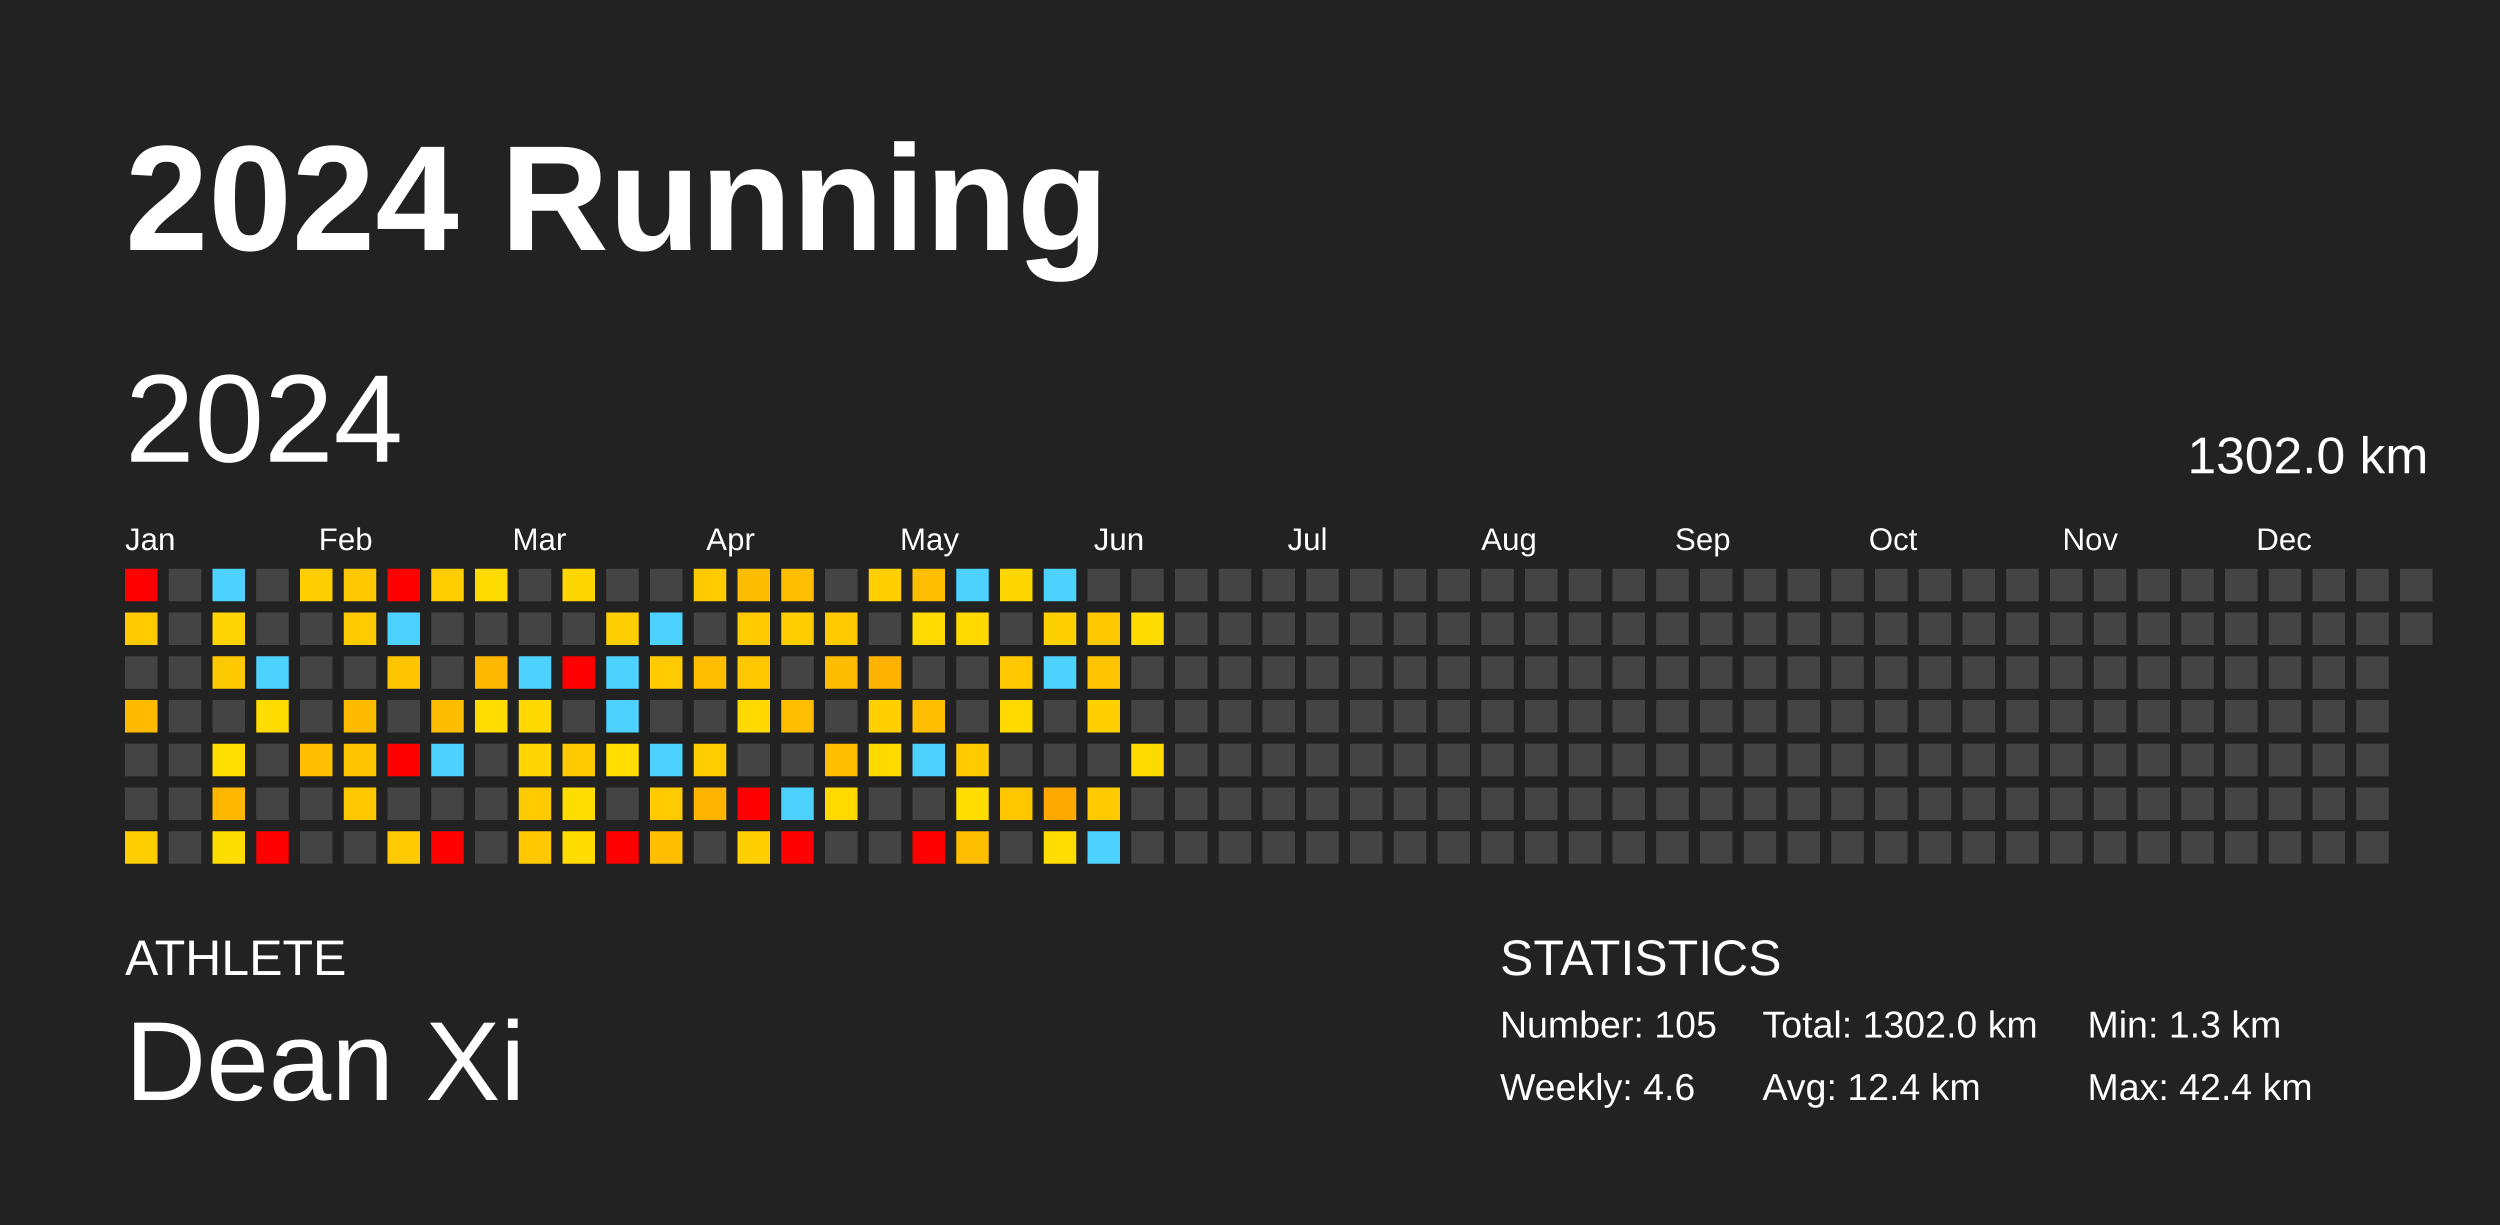
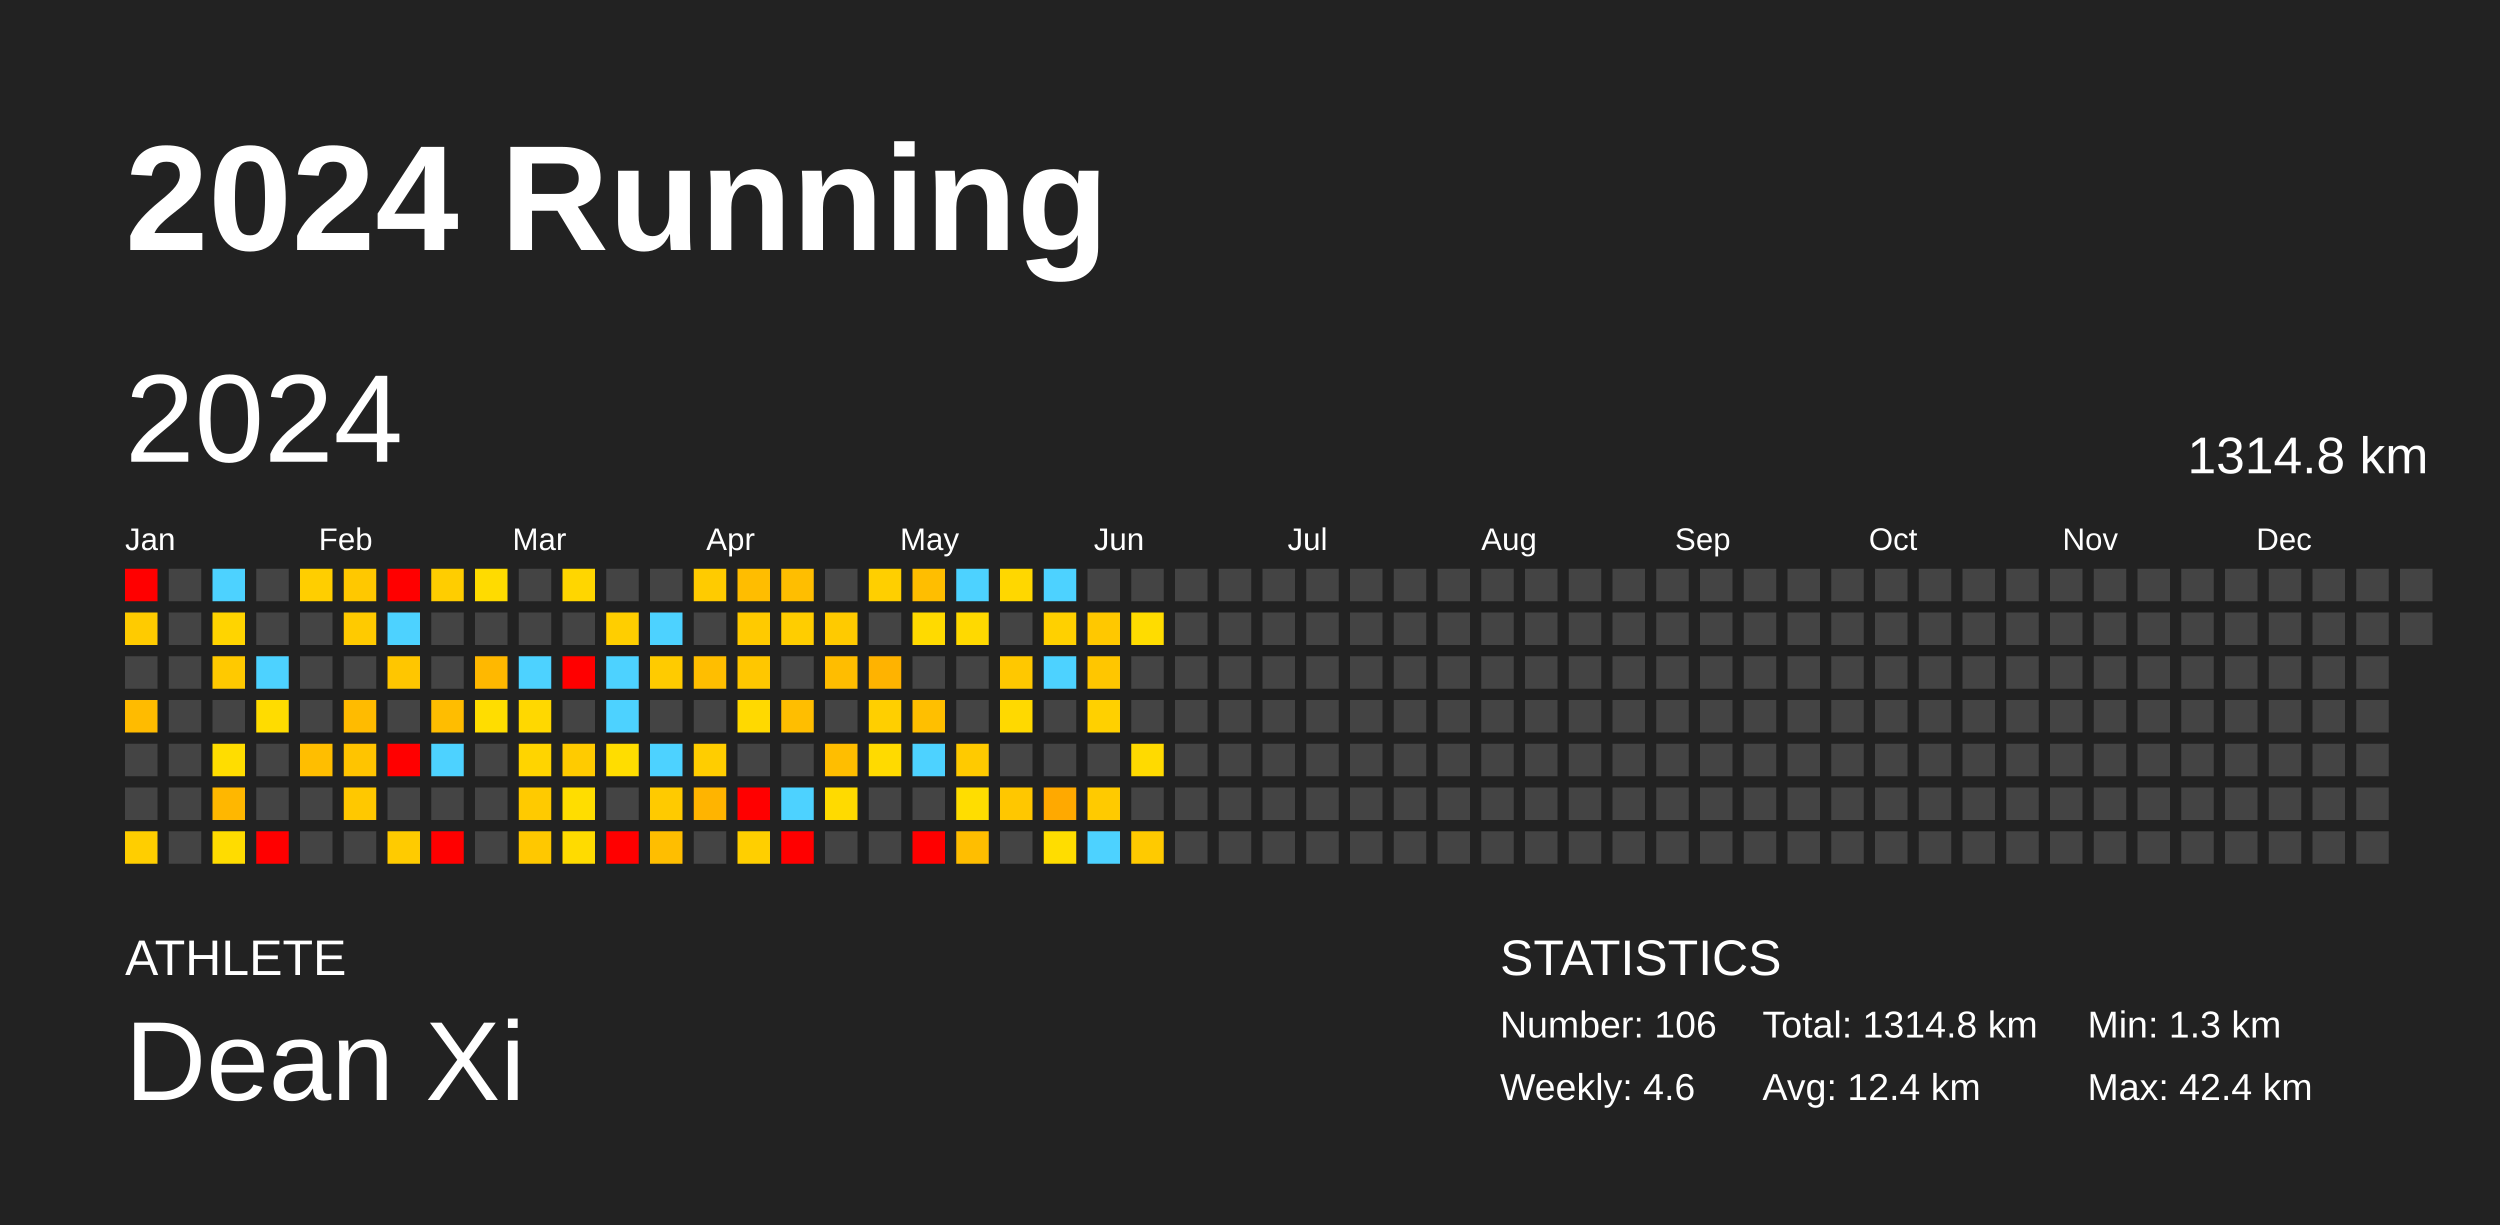
<svg xmlns="http://www.w3.org/2000/svg" baseProfile="full" height="98mm" version="1.1" viewBox="0,0,200,98" width="200mm">
  <defs />
  <rect fill="#222222" height="98" width="200" x="0" y="0" />
  <text fill="#FFFFFF" style="font-size:12px; font-family:Arial; font-weight:bold;" x="10" y="20">2024 Running</text>
  <text fill="#FFFFFF" style="font-size:4px; font-family:Arial" x="10" y="78">ATHLETE</text>
  <text fill="#FFFFFF" style="font-size:9px; font-family:Arial" x="10" y="88">Dean Xi</text>
  <text fill="#FFFFFF" style="font-size:4px; font-family:Arial" x="120" y="78">STATISTICS</text>
-   <text fill="#FFFFFF" style="font-size:3px; font-family:Arial" x="120" y="83">Number: 105</text>
+   <text fill="#FFFFFF" style="font-size:3px; font-family:Arial" x="120" y="83">Number: 106</text>
  <text fill="#FFFFFF" style="font-size:3px; font-family:Arial" x="120" y="88">Weekly: 4.6</text>
-   <text fill="#FFFFFF" style="font-size:3px; font-family:Arial" x="141" y="83">Total: 1302.0 km</text>
+   <text fill="#FFFFFF" style="font-size:3px; font-family:Arial" x="141" y="83">Total: 1314.8 km</text>
  <text fill="#FFFFFF" style="font-size:3px; font-family:Arial" x="141" y="88">Avg: 12.4 km</text>
  <text fill="#FFFFFF" style="font-size:3px; font-family:Arial" x="167" y="83">Min: 1.3 km</text>
  <text fill="#FFFFFF" style="font-size:3px; font-family:Arial" x="167" y="88">Max: 42.4 km</text>
  <text dominant-baseline="hanging" fill="#FFFFFF" style="font-size:10.0px; font-family:Arial;" x="10" y="30">2024</text>
-   <text dominant-baseline="hanging" fill="#FFFFFF" style="font-size:4.125px; font-family:Arial;" x="175" y="35">1302.0 km</text>
+   <text dominant-baseline="hanging" fill="#FFFFFF" style="font-size:4.125px; font-family:Arial;" x="175" y="35">1314.8 km</text>
  <text fill="#FFFFFF" style="font-size:2.5px; font-family:Arial" x="10.0" y="44">Jan</text>
  <text fill="#FFFFFF" style="font-size:2.5px; font-family:Arial" x="25.5" y="44">Feb</text>
  <text fill="#FFFFFF" style="font-size:2.5px; font-family:Arial" x="41.0" y="44">Mar</text>
  <text fill="#FFFFFF" style="font-size:2.5px; font-family:Arial" x="56.5" y="44">Apr</text>
  <text fill="#FFFFFF" style="font-size:2.5px; font-family:Arial" x="72.0" y="44">May</text>
  <text fill="#FFFFFF" style="font-size:2.5px; font-family:Arial" x="87.5" y="44">Jun</text>
  <text fill="#FFFFFF" style="font-size:2.5px; font-family:Arial" x="103.0" y="44">Jul</text>
  <text fill="#FFFFFF" style="font-size:2.5px; font-family:Arial" x="118.5" y="44">Aug</text>
  <text fill="#FFFFFF" style="font-size:2.5px; font-family:Arial" x="134.0" y="44">Sep</text>
  <text fill="#FFFFFF" style="font-size:2.5px; font-family:Arial" x="149.5" y="44">Oct</text>
  <text fill="#FFFFFF" style="font-size:2.5px; font-family:Arial" x="165.0" y="44">Nov</text>
  <text fill="#FFFFFF" style="font-size:2.5px; font-family:Arial" x="180.5" y="44">Dec</text>
  <rect fill="red" height="2.6" width="2.6" x="10.0" y="45.5" />
  <rect fill="#ffcb00" height="2.6" width="2.6" x="10.0" y="49.0" />
  <rect fill="#444444" height="2.6" width="2.6" x="10.0" y="52.5" />
  <rect fill="#ffbb00" height="2.6" width="2.6" x="10.0" y="56.0" />
  <rect fill="#444444" height="2.6" width="2.6" x="10.0" y="59.5" />
  <rect fill="#444444" height="2.6" width="2.6" x="10.0" y="63.0" />
  <rect fill="#ffce00" height="2.6" width="2.6" x="10.0" y="66.5" />
  <rect fill="#444444" height="2.6" width="2.6" x="13.5" y="45.5" />
  <rect fill="#444444" height="2.6" width="2.6" x="13.5" y="49.0" />
  <rect fill="#444444" height="2.6" width="2.6" x="13.5" y="52.5" />
  <rect fill="#444444" height="2.6" width="2.6" x="13.5" y="56.0" />
  <rect fill="#444444" height="2.6" width="2.6" x="13.5" y="59.5" />
  <rect fill="#444444" height="2.6" width="2.6" x="13.5" y="63.0" />
  <rect fill="#444444" height="2.6" width="2.6" x="13.5" y="66.5" />
  <rect fill="#4dd2ff" height="2.6" width="2.6" x="17.0" y="45.5" />
  <rect fill="#ffd400" height="2.6" width="2.6" x="17.0" y="49.0" />
  <rect fill="#ffc900" height="2.6" width="2.6" x="17.0" y="52.5" />
  <rect fill="#444444" height="2.6" width="2.6" x="17.0" y="56.0" />
  <rect fill="#ffdd00" height="2.6" width="2.6" x="17.0" y="59.5" />
  <rect fill="#ffb700" height="2.6" width="2.6" x="17.0" y="63.0" />
  <rect fill="#ffdc00" height="2.6" width="2.6" x="17.0" y="66.5" />
  <rect fill="#444444" height="2.6" width="2.6" x="20.5" y="45.5" />
  <rect fill="#444444" height="2.6" width="2.6" x="20.5" y="49.0" />
  <rect fill="#4dd2ff" height="2.6" width="2.6" x="20.5" y="52.5" />
  <rect fill="#ffdc00" height="2.6" width="2.6" x="20.5" y="56.0" />
  <rect fill="#444444" height="2.6" width="2.6" x="20.5" y="59.5" />
  <rect fill="#444444" height="2.6" width="2.6" x="20.5" y="63.0" />
  <rect fill="red" height="2.6" width="2.6" x="20.5" y="66.5" />
  <rect fill="#ffce00" height="2.6" width="2.6" x="24.0" y="45.5" />
  <rect fill="#444444" height="2.6" width="2.6" x="24.0" y="49.0" />
  <rect fill="#444444" height="2.6" width="2.6" x="24.0" y="52.5" />
  <rect fill="#444444" height="2.6" width="2.6" x="24.0" y="56.0" />
  <rect fill="#ffbe00" height="2.6" width="2.6" x="24.0" y="59.5" />
  <rect fill="#444444" height="2.6" width="2.6" x="24.0" y="63.0" />
  <rect fill="#444444" height="2.6" width="2.6" x="24.0" y="66.5" />
  <rect fill="#ffc800" height="2.6" width="2.6" x="27.5" y="45.5" />
  <rect fill="#ffca00" height="2.6" width="2.6" x="27.5" y="49.0" />
  <rect fill="#444444" height="2.6" width="2.6" x="27.5" y="52.5" />
  <rect fill="#ffbb00" height="2.6" width="2.6" x="27.5" y="56.0" />
  <rect fill="#ffc400" height="2.6" width="2.6" x="27.5" y="59.5" />
  <rect fill="#ffc800" height="2.6" width="2.6" x="27.5" y="63.0" />
  <rect fill="#444444" height="2.6" width="2.6" x="27.5" y="66.5" />
  <rect fill="red" height="2.6" width="2.6" x="31.0" y="45.5" />
  <rect fill="#4dd2ff" height="2.6" width="2.6" x="31.0" y="49.0" />
  <rect fill="#ffc600" height="2.6" width="2.6" x="31.0" y="52.5" />
  <rect fill="#444444" height="2.6" width="2.6" x="31.0" y="56.0" />
  <rect fill="red" height="2.6" width="2.6" x="31.0" y="59.5" />
  <rect fill="#444444" height="2.6" width="2.6" x="31.0" y="63.0" />
  <rect fill="#ffcb00" height="2.6" width="2.6" x="31.0" y="66.5" />
  <rect fill="#ffcd00" height="2.6" width="2.6" x="34.5" y="45.5" />
  <rect fill="#444444" height="2.6" width="2.6" x="34.5" y="49.0" />
  <rect fill="#444444" height="2.6" width="2.6" x="34.5" y="52.5" />
  <rect fill="#ffbd00" height="2.6" width="2.6" x="34.5" y="56.0" />
  <rect fill="#4dd2ff" height="2.6" width="2.6" x="34.5" y="59.5" />
  <rect fill="#444444" height="2.6" width="2.6" x="34.5" y="63.0" />
  <rect fill="red" height="2.6" width="2.6" x="34.5" y="66.5" />
  <rect fill="#ffdb00" height="2.6" width="2.6" x="38.0" y="45.5" />
  <rect fill="#444444" height="2.6" width="2.6" x="38.0" y="49.0" />
  <rect fill="#ffb800" height="2.6" width="2.6" x="38.0" y="52.5" />
  <rect fill="#ffdd00" height="2.6" width="2.6" x="38.0" y="56.0" />
  <rect fill="#444444" height="2.6" width="2.6" x="38.0" y="59.5" />
  <rect fill="#444444" height="2.6" width="2.6" x="38.0" y="63.0" />
  <rect fill="#444444" height="2.6" width="2.6" x="38.0" y="66.5" />
  <rect fill="#444444" height="2.6" width="2.6" x="41.5" y="45.5" />
  <rect fill="#444444" height="2.6" width="2.6" x="41.5" y="49.0" />
  <rect fill="#4dd2ff" height="2.6" width="2.6" x="41.5" y="52.5" />
  <rect fill="#ffd800" height="2.6" width="2.6" x="41.5" y="56.0" />
  <rect fill="#ffd400" height="2.6" width="2.6" x="41.5" y="59.5" />
  <rect fill="#ffca00" height="2.6" width="2.6" x="41.5" y="63.0" />
  <rect fill="#ffc800" height="2.6" width="2.6" x="41.5" y="66.5" />
  <rect fill="#ffd600" height="2.6" width="2.6" x="45.0" y="45.5" />
  <rect fill="#444444" height="2.6" width="2.6" x="45.0" y="49.0" />
  <rect fill="red" height="2.6" width="2.6" x="45.0" y="52.5" />
  <rect fill="#444444" height="2.6" width="2.6" x="45.0" y="56.0" />
  <rect fill="#ffcb00" height="2.6" width="2.6" x="45.0" y="59.5" />
  <rect fill="#ffdd00" height="2.6" width="2.6" x="45.0" y="63.0" />
  <rect fill="#ffdb00" height="2.6" width="2.6" x="45.0" y="66.5" />
  <rect fill="#444444" height="2.6" width="2.6" x="48.5" y="45.5" />
  <rect fill="#ffce00" height="2.6" width="2.6" x="48.5" y="49.0" />
  <rect fill="#4dd2ff" height="2.6" width="2.6" x="48.5" y="52.5" />
  <rect fill="#4dd2ff" height="2.6" width="2.6" x="48.5" y="56.0" />
  <rect fill="#ffdd00" height="2.6" width="2.6" x="48.5" y="59.5" />
  <rect fill="#444444" height="2.6" width="2.6" x="48.5" y="63.0" />
  <rect fill="red" height="2.6" width="2.6" x="48.5" y="66.5" />
  <rect fill="#444444" height="2.6" width="2.6" x="52.0" y="45.5" />
  <rect fill="#4dd2ff" height="2.6" width="2.6" x="52.0" y="49.0" />
  <rect fill="#ffcb00" height="2.6" width="2.6" x="52.0" y="52.5" />
  <rect fill="#444444" height="2.6" width="2.6" x="52.0" y="56.0" />
  <rect fill="#4dd2ff" height="2.6" width="2.6" x="52.0" y="59.5" />
  <rect fill="#ffca00" height="2.6" width="2.6" x="52.0" y="63.0" />
  <rect fill="#ffbe00" height="2.6" width="2.6" x="52.0" y="66.5" />
  <rect fill="#ffcb00" height="2.6" width="2.6" x="55.5" y="45.5" />
  <rect fill="#444444" height="2.6" width="2.6" x="55.5" y="49.0" />
  <rect fill="#ffbe00" height="2.6" width="2.6" x="55.5" y="52.5" />
  <rect fill="#444444" height="2.6" width="2.6" x="55.5" y="56.0" />
  <rect fill="#ffcd00" height="2.6" width="2.6" x="55.5" y="59.5" />
  <rect fill="#ffb400" height="2.6" width="2.6" x="55.5" y="63.0" />
  <rect fill="#444444" height="2.6" width="2.6" x="55.5" y="66.5" />
  <rect fill="#ffbd00" height="2.6" width="2.6" x="59.0" y="45.5" />
  <rect fill="#ffca00" height="2.6" width="2.6" x="59.0" y="49.0" />
  <rect fill="#ffc700" height="2.6" width="2.6" x="59.0" y="52.5" />
  <rect fill="#ffd900" height="2.6" width="2.6" x="59.0" y="56.0" />
  <rect fill="#444444" height="2.6" width="2.6" x="59.0" y="59.5" />
  <rect fill="red" height="2.6" width="2.6" x="59.0" y="63.0" />
  <rect fill="#ffcf00" height="2.6" width="2.6" x="59.0" y="66.5" />
  <rect fill="#ffbe00" height="2.6" width="2.6" x="62.5" y="45.5" />
  <rect fill="#ffcd00" height="2.6" width="2.6" x="62.5" y="49.0" />
  <rect fill="#444444" height="2.6" width="2.6" x="62.5" y="52.5" />
  <rect fill="#ffbe00" height="2.6" width="2.6" x="62.5" y="56.0" />
  <rect fill="#444444" height="2.6" width="2.6" x="62.5" y="59.5" />
  <rect fill="#4dd2ff" height="2.6" width="2.6" x="62.5" y="63.0" />
  <rect fill="red" height="2.6" width="2.6" x="62.5" y="66.5" />
  <rect fill="#444444" height="2.6" width="2.6" x="66.0" y="45.5" />
  <rect fill="#ffca00" height="2.6" width="2.6" x="66.0" y="49.0" />
  <rect fill="#ffbd00" height="2.6" width="2.6" x="66.0" y="52.5" />
  <rect fill="#444444" height="2.6" width="2.6" x="66.0" y="56.0" />
  <rect fill="#ffbe00" height="2.6" width="2.6" x="66.0" y="59.5" />
  <rect fill="#ffda00" height="2.6" width="2.6" x="66.0" y="63.0" />
  <rect fill="#444444" height="2.6" width="2.6" x="66.0" y="66.5" />
  <rect fill="#ffcf00" height="2.6" width="2.6" x="69.5" y="45.5" />
  <rect fill="#444444" height="2.6" width="2.6" x="69.5" y="49.0" />
  <rect fill="#ffb300" height="2.6" width="2.6" x="69.5" y="52.5" />
  <rect fill="#ffcf00" height="2.6" width="2.6" x="69.5" y="56.0" />
  <rect fill="#ffda00" height="2.6" width="2.6" x="69.5" y="59.5" />
  <rect fill="#444444" height="2.6" width="2.6" x="69.5" y="63.0" />
  <rect fill="#444444" height="2.6" width="2.6" x="69.5" y="66.5" />
  <rect fill="#ffbe00" height="2.6" width="2.6" x="73.0" y="45.5" />
  <rect fill="#ffda00" height="2.6" width="2.6" x="73.0" y="49.0" />
  <rect fill="#444444" height="2.6" width="2.6" x="73.0" y="52.5" />
  <rect fill="#ffbf00" height="2.6" width="2.6" x="73.0" y="56.0" />
  <rect fill="#4dd2ff" height="2.6" width="2.6" x="73.0" y="59.5" />
  <rect fill="#444444" height="2.6" width="2.6" x="73.0" y="63.0" />
  <rect fill="red" height="2.6" width="2.6" x="73.0" y="66.5" />
  <rect fill="#4dd2ff" height="2.6" width="2.6" x="76.5" y="45.5" />
  <rect fill="#ffd900" height="2.6" width="2.6" x="76.5" y="49.0" />
  <rect fill="#444444" height="2.6" width="2.6" x="76.5" y="52.5" />
  <rect fill="#444444" height="2.6" width="2.6" x="76.5" y="56.0" />
  <rect fill="#ffca00" height="2.6" width="2.6" x="76.5" y="59.5" />
  <rect fill="#ffdd00" height="2.6" width="2.6" x="76.5" y="63.0" />
  <rect fill="#ffbe00" height="2.6" width="2.6" x="76.5" y="66.5" />
  <rect fill="#ffd700" height="2.6" width="2.6" x="80.0" y="45.5" />
  <rect fill="#444444" height="2.6" width="2.6" x="80.0" y="49.0" />
  <rect fill="#ffc800" height="2.6" width="2.6" x="80.0" y="52.5" />
  <rect fill="#ffd900" height="2.6" width="2.6" x="80.0" y="56.0" />
  <rect fill="#444444" height="2.6" width="2.6" x="80.0" y="59.5" />
  <rect fill="#ffc700" height="2.6" width="2.6" x="80.0" y="63.0" />
  <rect fill="#444444" height="2.6" width="2.6" x="80.0" y="66.5" />
  <rect fill="#4dd2ff" height="2.6" width="2.6" x="83.5" y="45.5" />
  <rect fill="#ffd000" height="2.6" width="2.6" x="83.5" y="49.0" />
  <rect fill="#4dd2ff" height="2.6" width="2.6" x="83.5" y="52.5" />
  <rect fill="#444444" height="2.6" width="2.6" x="83.5" y="56.0" />
  <rect fill="#444444" height="2.6" width="2.6" x="83.5" y="59.5" />
  <rect fill="#ffa900" height="2.6" width="2.6" x="83.5" y="63.0" />
  <rect fill="#ffdd00" height="2.6" width="2.6" x="83.5" y="66.5" />
  <rect fill="#444444" height="2.6" width="2.6" x="87.0" y="45.5" />
  <rect fill="#ffc800" height="2.6" width="2.6" x="87.0" y="49.0" />
  <rect fill="#ffc600" height="2.6" width="2.6" x="87.0" y="52.5" />
  <rect fill="#ffd000" height="2.6" width="2.6" x="87.0" y="56.0" />
  <rect fill="#444444" height="2.6" width="2.6" x="87.0" y="59.5" />
  <rect fill="#ffca00" height="2.6" width="2.6" x="87.0" y="63.0" />
  <rect fill="#4dd2ff" height="2.6" width="2.6" x="87.0" y="66.5" />
  <rect fill="#444444" height="2.6" width="2.6" x="90.5" y="45.5" />
  <rect fill="#ffdc00" height="2.6" width="2.6" x="90.5" y="49.0" />
  <rect fill="#444444" height="2.6" width="2.6" x="90.5" y="52.5" />
  <rect fill="#444444" height="2.6" width="2.6" x="90.5" y="56.0" />
  <rect fill="#ffda00" height="2.6" width="2.6" x="90.5" y="59.5" />
  <rect fill="#444444" height="2.6" width="2.6" x="90.5" y="63.0" />
-   <rect fill="#444444" height="2.6" width="2.6" x="90.5" y="66.5" />
+   <rect fill="#ffca00" height="2.6" width="2.6" x="90.5" y="66.5" />
  <rect fill="#444444" height="2.6" width="2.6" x="94.0" y="45.5" />
  <rect fill="#444444" height="2.6" width="2.6" x="94.0" y="49.0" />
  <rect fill="#444444" height="2.6" width="2.6" x="94.0" y="52.5" />
  <rect fill="#444444" height="2.6" width="2.6" x="94.0" y="56.0" />
  <rect fill="#444444" height="2.6" width="2.6" x="94.0" y="59.5" />
  <rect fill="#444444" height="2.6" width="2.6" x="94.0" y="63.0" />
  <rect fill="#444444" height="2.6" width="2.6" x="94.0" y="66.5" />
  <rect fill="#444444" height="2.6" width="2.6" x="97.5" y="45.5" />
  <rect fill="#444444" height="2.6" width="2.6" x="97.5" y="49.0" />
  <rect fill="#444444" height="2.6" width="2.6" x="97.5" y="52.5" />
  <rect fill="#444444" height="2.6" width="2.6" x="97.5" y="56.0" />
  <rect fill="#444444" height="2.6" width="2.6" x="97.5" y="59.5" />
  <rect fill="#444444" height="2.6" width="2.6" x="97.5" y="63.0" />
  <rect fill="#444444" height="2.6" width="2.6" x="97.5" y="66.5" />
  <rect fill="#444444" height="2.6" width="2.6" x="101.0" y="45.5" />
  <rect fill="#444444" height="2.6" width="2.6" x="101.0" y="49.0" />
  <rect fill="#444444" height="2.6" width="2.6" x="101.0" y="52.5" />
  <rect fill="#444444" height="2.6" width="2.6" x="101.0" y="56.0" />
  <rect fill="#444444" height="2.6" width="2.6" x="101.0" y="59.5" />
  <rect fill="#444444" height="2.6" width="2.6" x="101.0" y="63.0" />
  <rect fill="#444444" height="2.6" width="2.6" x="101.0" y="66.5" />
  <rect fill="#444444" height="2.6" width="2.6" x="104.5" y="45.5" />
  <rect fill="#444444" height="2.6" width="2.6" x="104.5" y="49.0" />
  <rect fill="#444444" height="2.6" width="2.6" x="104.5" y="52.5" />
  <rect fill="#444444" height="2.6" width="2.6" x="104.5" y="56.0" />
  <rect fill="#444444" height="2.6" width="2.6" x="104.5" y="59.5" />
  <rect fill="#444444" height="2.6" width="2.6" x="104.5" y="63.0" />
  <rect fill="#444444" height="2.6" width="2.6" x="104.5" y="66.5" />
  <rect fill="#444444" height="2.6" width="2.6" x="108.0" y="45.5" />
  <rect fill="#444444" height="2.6" width="2.6" x="108.0" y="49.0" />
  <rect fill="#444444" height="2.6" width="2.6" x="108.0" y="52.5" />
  <rect fill="#444444" height="2.6" width="2.6" x="108.0" y="56.0" />
  <rect fill="#444444" height="2.6" width="2.6" x="108.0" y="59.5" />
  <rect fill="#444444" height="2.6" width="2.6" x="108.0" y="63.0" />
  <rect fill="#444444" height="2.6" width="2.6" x="108.0" y="66.5" />
  <rect fill="#444444" height="2.6" width="2.6" x="111.5" y="45.5" />
  <rect fill="#444444" height="2.6" width="2.6" x="111.5" y="49.0" />
  <rect fill="#444444" height="2.6" width="2.6" x="111.5" y="52.5" />
  <rect fill="#444444" height="2.6" width="2.6" x="111.5" y="56.0" />
  <rect fill="#444444" height="2.6" width="2.6" x="111.5" y="59.5" />
  <rect fill="#444444" height="2.6" width="2.6" x="111.5" y="63.0" />
  <rect fill="#444444" height="2.6" width="2.6" x="111.5" y="66.5" />
  <rect fill="#444444" height="2.6" width="2.6" x="115.0" y="45.5" />
  <rect fill="#444444" height="2.6" width="2.6" x="115.0" y="49.0" />
  <rect fill="#444444" height="2.6" width="2.6" x="115.0" y="52.5" />
  <rect fill="#444444" height="2.6" width="2.6" x="115.0" y="56.0" />
  <rect fill="#444444" height="2.6" width="2.6" x="115.0" y="59.5" />
  <rect fill="#444444" height="2.6" width="2.6" x="115.0" y="63.0" />
  <rect fill="#444444" height="2.6" width="2.6" x="115.0" y="66.5" />
  <rect fill="#444444" height="2.6" width="2.6" x="118.5" y="45.5" />
  <rect fill="#444444" height="2.6" width="2.6" x="118.5" y="49.0" />
  <rect fill="#444444" height="2.6" width="2.6" x="118.5" y="52.5" />
  <rect fill="#444444" height="2.6" width="2.6" x="118.5" y="56.0" />
  <rect fill="#444444" height="2.6" width="2.6" x="118.5" y="59.5" />
  <rect fill="#444444" height="2.6" width="2.6" x="118.5" y="63.0" />
  <rect fill="#444444" height="2.6" width="2.6" x="118.5" y="66.5" />
  <rect fill="#444444" height="2.6" width="2.6" x="122.0" y="45.5" />
  <rect fill="#444444" height="2.6" width="2.6" x="122.0" y="49.0" />
  <rect fill="#444444" height="2.6" width="2.6" x="122.0" y="52.5" />
  <rect fill="#444444" height="2.6" width="2.6" x="122.0" y="56.0" />
  <rect fill="#444444" height="2.6" width="2.6" x="122.0" y="59.5" />
  <rect fill="#444444" height="2.6" width="2.6" x="122.0" y="63.0" />
  <rect fill="#444444" height="2.6" width="2.6" x="122.0" y="66.5" />
  <rect fill="#444444" height="2.6" width="2.6" x="125.5" y="45.5" />
  <rect fill="#444444" height="2.6" width="2.6" x="125.5" y="49.0" />
  <rect fill="#444444" height="2.6" width="2.6" x="125.5" y="52.5" />
  <rect fill="#444444" height="2.6" width="2.6" x="125.5" y="56.0" />
  <rect fill="#444444" height="2.6" width="2.6" x="125.5" y="59.5" />
  <rect fill="#444444" height="2.6" width="2.6" x="125.5" y="63.0" />
  <rect fill="#444444" height="2.6" width="2.6" x="125.5" y="66.5" />
  <rect fill="#444444" height="2.6" width="2.6" x="129.0" y="45.5" />
  <rect fill="#444444" height="2.6" width="2.6" x="129.0" y="49.0" />
  <rect fill="#444444" height="2.6" width="2.6" x="129.0" y="52.5" />
  <rect fill="#444444" height="2.6" width="2.6" x="129.0" y="56.0" />
  <rect fill="#444444" height="2.6" width="2.6" x="129.0" y="59.5" />
  <rect fill="#444444" height="2.6" width="2.6" x="129.0" y="63.0" />
  <rect fill="#444444" height="2.6" width="2.6" x="129.0" y="66.5" />
  <rect fill="#444444" height="2.6" width="2.6" x="132.5" y="45.5" />
  <rect fill="#444444" height="2.6" width="2.6" x="132.5" y="49.0" />
  <rect fill="#444444" height="2.6" width="2.6" x="132.5" y="52.5" />
  <rect fill="#444444" height="2.6" width="2.6" x="132.5" y="56.0" />
  <rect fill="#444444" height="2.6" width="2.6" x="132.5" y="59.5" />
  <rect fill="#444444" height="2.6" width="2.6" x="132.5" y="63.0" />
  <rect fill="#444444" height="2.6" width="2.6" x="132.5" y="66.5" />
  <rect fill="#444444" height="2.6" width="2.6" x="136.0" y="45.5" />
  <rect fill="#444444" height="2.6" width="2.6" x="136.0" y="49.0" />
  <rect fill="#444444" height="2.6" width="2.6" x="136.0" y="52.5" />
  <rect fill="#444444" height="2.6" width="2.6" x="136.0" y="56.0" />
  <rect fill="#444444" height="2.6" width="2.6" x="136.0" y="59.5" />
  <rect fill="#444444" height="2.6" width="2.6" x="136.0" y="63.0" />
  <rect fill="#444444" height="2.6" width="2.6" x="136.0" y="66.5" />
  <rect fill="#444444" height="2.6" width="2.6" x="139.5" y="45.5" />
  <rect fill="#444444" height="2.6" width="2.6" x="139.5" y="49.0" />
  <rect fill="#444444" height="2.6" width="2.6" x="139.5" y="52.5" />
  <rect fill="#444444" height="2.6" width="2.6" x="139.5" y="56.0" />
  <rect fill="#444444" height="2.6" width="2.6" x="139.5" y="59.5" />
  <rect fill="#444444" height="2.6" width="2.6" x="139.5" y="63.0" />
  <rect fill="#444444" height="2.6" width="2.6" x="139.5" y="66.5" />
  <rect fill="#444444" height="2.6" width="2.6" x="143.0" y="45.5" />
  <rect fill="#444444" height="2.6" width="2.6" x="143.0" y="49.0" />
  <rect fill="#444444" height="2.6" width="2.6" x="143.0" y="52.5" />
  <rect fill="#444444" height="2.6" width="2.6" x="143.0" y="56.0" />
  <rect fill="#444444" height="2.6" width="2.6" x="143.0" y="59.5" />
  <rect fill="#444444" height="2.6" width="2.6" x="143.0" y="63.0" />
  <rect fill="#444444" height="2.6" width="2.6" x="143.0" y="66.5" />
  <rect fill="#444444" height="2.6" width="2.6" x="146.5" y="45.5" />
  <rect fill="#444444" height="2.6" width="2.6" x="146.5" y="49.0" />
  <rect fill="#444444" height="2.6" width="2.6" x="146.5" y="52.5" />
  <rect fill="#444444" height="2.6" width="2.6" x="146.5" y="56.0" />
  <rect fill="#444444" height="2.6" width="2.6" x="146.5" y="59.5" />
  <rect fill="#444444" height="2.6" width="2.6" x="146.5" y="63.0" />
  <rect fill="#444444" height="2.6" width="2.6" x="146.5" y="66.5" />
  <rect fill="#444444" height="2.6" width="2.6" x="150.0" y="45.5" />
  <rect fill="#444444" height="2.6" width="2.6" x="150.0" y="49.0" />
  <rect fill="#444444" height="2.6" width="2.6" x="150.0" y="52.5" />
  <rect fill="#444444" height="2.6" width="2.6" x="150.0" y="56.0" />
  <rect fill="#444444" height="2.6" width="2.6" x="150.0" y="59.5" />
  <rect fill="#444444" height="2.6" width="2.6" x="150.0" y="63.0" />
  <rect fill="#444444" height="2.6" width="2.6" x="150.0" y="66.5" />
  <rect fill="#444444" height="2.6" width="2.6" x="153.5" y="45.5" />
  <rect fill="#444444" height="2.6" width="2.6" x="153.5" y="49.0" />
  <rect fill="#444444" height="2.6" width="2.6" x="153.5" y="52.5" />
  <rect fill="#444444" height="2.6" width="2.6" x="153.5" y="56.0" />
  <rect fill="#444444" height="2.6" width="2.6" x="153.5" y="59.5" />
  <rect fill="#444444" height="2.6" width="2.6" x="153.5" y="63.0" />
  <rect fill="#444444" height="2.6" width="2.6" x="153.5" y="66.5" />
  <rect fill="#444444" height="2.6" width="2.6" x="157.0" y="45.5" />
  <rect fill="#444444" height="2.6" width="2.6" x="157.0" y="49.0" />
  <rect fill="#444444" height="2.6" width="2.6" x="157.0" y="52.5" />
  <rect fill="#444444" height="2.6" width="2.6" x="157.0" y="56.0" />
  <rect fill="#444444" height="2.6" width="2.6" x="157.0" y="59.5" />
  <rect fill="#444444" height="2.6" width="2.6" x="157.0" y="63.0" />
  <rect fill="#444444" height="2.6" width="2.6" x="157.0" y="66.5" />
  <rect fill="#444444" height="2.6" width="2.6" x="160.5" y="45.5" />
  <rect fill="#444444" height="2.6" width="2.6" x="160.5" y="49.0" />
  <rect fill="#444444" height="2.6" width="2.6" x="160.5" y="52.5" />
  <rect fill="#444444" height="2.6" width="2.6" x="160.5" y="56.0" />
  <rect fill="#444444" height="2.6" width="2.6" x="160.5" y="59.5" />
  <rect fill="#444444" height="2.6" width="2.6" x="160.5" y="63.0" />
  <rect fill="#444444" height="2.6" width="2.6" x="160.5" y="66.5" />
  <rect fill="#444444" height="2.6" width="2.6" x="164.0" y="45.5" />
  <rect fill="#444444" height="2.6" width="2.6" x="164.0" y="49.0" />
  <rect fill="#444444" height="2.6" width="2.6" x="164.0" y="52.5" />
  <rect fill="#444444" height="2.6" width="2.6" x="164.0" y="56.0" />
  <rect fill="#444444" height="2.6" width="2.6" x="164.0" y="59.5" />
  <rect fill="#444444" height="2.6" width="2.6" x="164.0" y="63.0" />
  <rect fill="#444444" height="2.6" width="2.6" x="164.0" y="66.5" />
  <rect fill="#444444" height="2.6" width="2.6" x="167.5" y="45.5" />
  <rect fill="#444444" height="2.6" width="2.6" x="167.5" y="49.0" />
  <rect fill="#444444" height="2.6" width="2.6" x="167.5" y="52.5" />
  <rect fill="#444444" height="2.6" width="2.6" x="167.5" y="56.0" />
  <rect fill="#444444" height="2.6" width="2.6" x="167.5" y="59.5" />
  <rect fill="#444444" height="2.6" width="2.6" x="167.5" y="63.0" />
  <rect fill="#444444" height="2.6" width="2.6" x="167.5" y="66.5" />
  <rect fill="#444444" height="2.6" width="2.6" x="171.0" y="45.5" />
  <rect fill="#444444" height="2.6" width="2.6" x="171.0" y="49.0" />
  <rect fill="#444444" height="2.6" width="2.6" x="171.0" y="52.5" />
  <rect fill="#444444" height="2.6" width="2.6" x="171.0" y="56.0" />
  <rect fill="#444444" height="2.6" width="2.6" x="171.0" y="59.5" />
  <rect fill="#444444" height="2.6" width="2.6" x="171.0" y="63.0" />
  <rect fill="#444444" height="2.6" width="2.6" x="171.0" y="66.5" />
  <rect fill="#444444" height="2.6" width="2.6" x="174.5" y="45.5" />
  <rect fill="#444444" height="2.6" width="2.6" x="174.5" y="49.0" />
  <rect fill="#444444" height="2.6" width="2.6" x="174.5" y="52.5" />
  <rect fill="#444444" height="2.6" width="2.6" x="174.5" y="56.0" />
  <rect fill="#444444" height="2.6" width="2.6" x="174.5" y="59.5" />
  <rect fill="#444444" height="2.6" width="2.6" x="174.5" y="63.0" />
  <rect fill="#444444" height="2.6" width="2.6" x="174.5" y="66.5" />
  <rect fill="#444444" height="2.6" width="2.6" x="178.0" y="45.5" />
  <rect fill="#444444" height="2.6" width="2.6" x="178.0" y="49.0" />
  <rect fill="#444444" height="2.6" width="2.6" x="178.0" y="52.5" />
  <rect fill="#444444" height="2.6" width="2.6" x="178.0" y="56.0" />
  <rect fill="#444444" height="2.6" width="2.6" x="178.0" y="59.5" />
  <rect fill="#444444" height="2.6" width="2.6" x="178.0" y="63.0" />
  <rect fill="#444444" height="2.6" width="2.6" x="178.0" y="66.5" />
  <rect fill="#444444" height="2.6" width="2.6" x="181.5" y="45.5" />
  <rect fill="#444444" height="2.6" width="2.6" x="181.5" y="49.0" />
  <rect fill="#444444" height="2.6" width="2.6" x="181.5" y="52.5" />
  <rect fill="#444444" height="2.6" width="2.6" x="181.5" y="56.0" />
  <rect fill="#444444" height="2.6" width="2.6" x="181.5" y="59.5" />
  <rect fill="#444444" height="2.6" width="2.6" x="181.5" y="63.0" />
  <rect fill="#444444" height="2.6" width="2.6" x="181.5" y="66.5" />
  <rect fill="#444444" height="2.6" width="2.6" x="185.0" y="45.5" />
  <rect fill="#444444" height="2.6" width="2.6" x="185.0" y="49.0" />
  <rect fill="#444444" height="2.6" width="2.6" x="185.0" y="52.5" />
  <rect fill="#444444" height="2.6" width="2.6" x="185.0" y="56.0" />
  <rect fill="#444444" height="2.6" width="2.6" x="185.0" y="59.5" />
  <rect fill="#444444" height="2.6" width="2.6" x="185.0" y="63.0" />
  <rect fill="#444444" height="2.6" width="2.6" x="185.0" y="66.5" />
  <rect fill="#444444" height="2.6" width="2.6" x="188.5" y="45.5" />
  <rect fill="#444444" height="2.6" width="2.6" x="188.5" y="49.0" />
  <rect fill="#444444" height="2.6" width="2.6" x="188.5" y="52.5" />
  <rect fill="#444444" height="2.6" width="2.6" x="188.5" y="56.0" />
  <rect fill="#444444" height="2.6" width="2.6" x="188.5" y="59.5" />
  <rect fill="#444444" height="2.6" width="2.6" x="188.5" y="63.0" />
  <rect fill="#444444" height="2.6" width="2.6" x="188.5" y="66.5" />
  <rect fill="#444444" height="2.6" width="2.6" x="192.0" y="45.5" />
  <rect fill="#444444" height="2.6" width="2.6" x="192.0" y="49.0" />
</svg>
